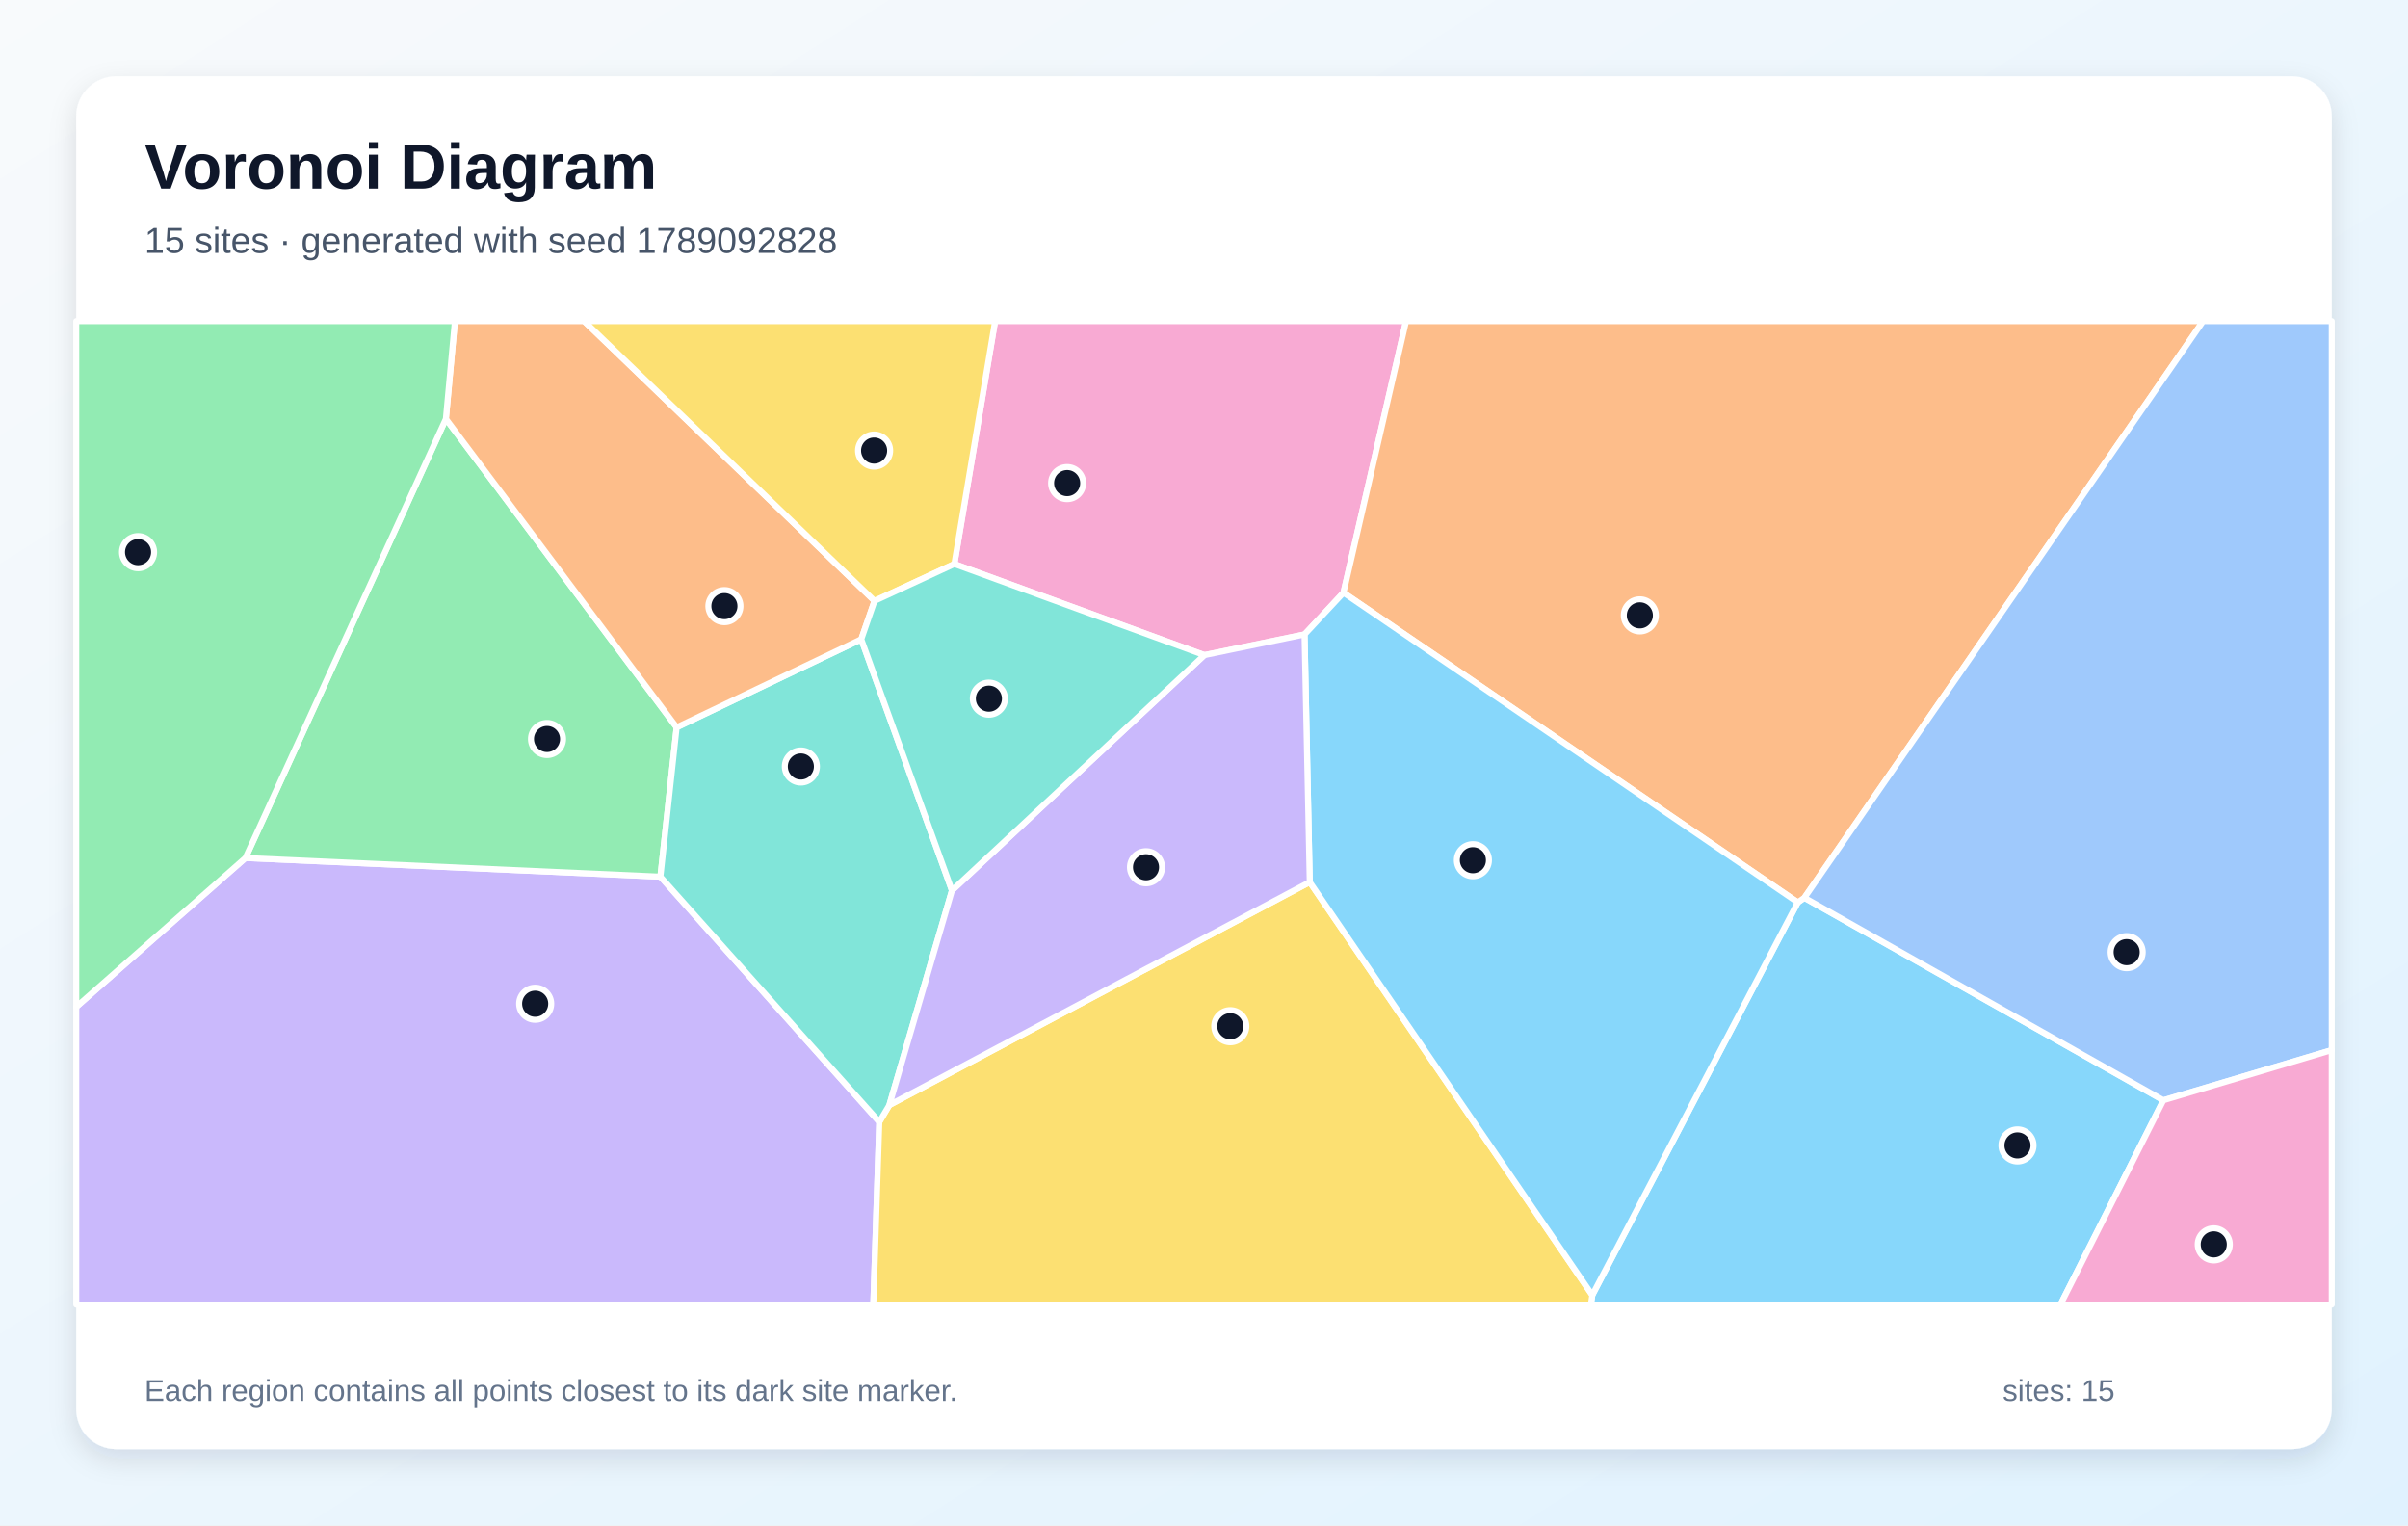
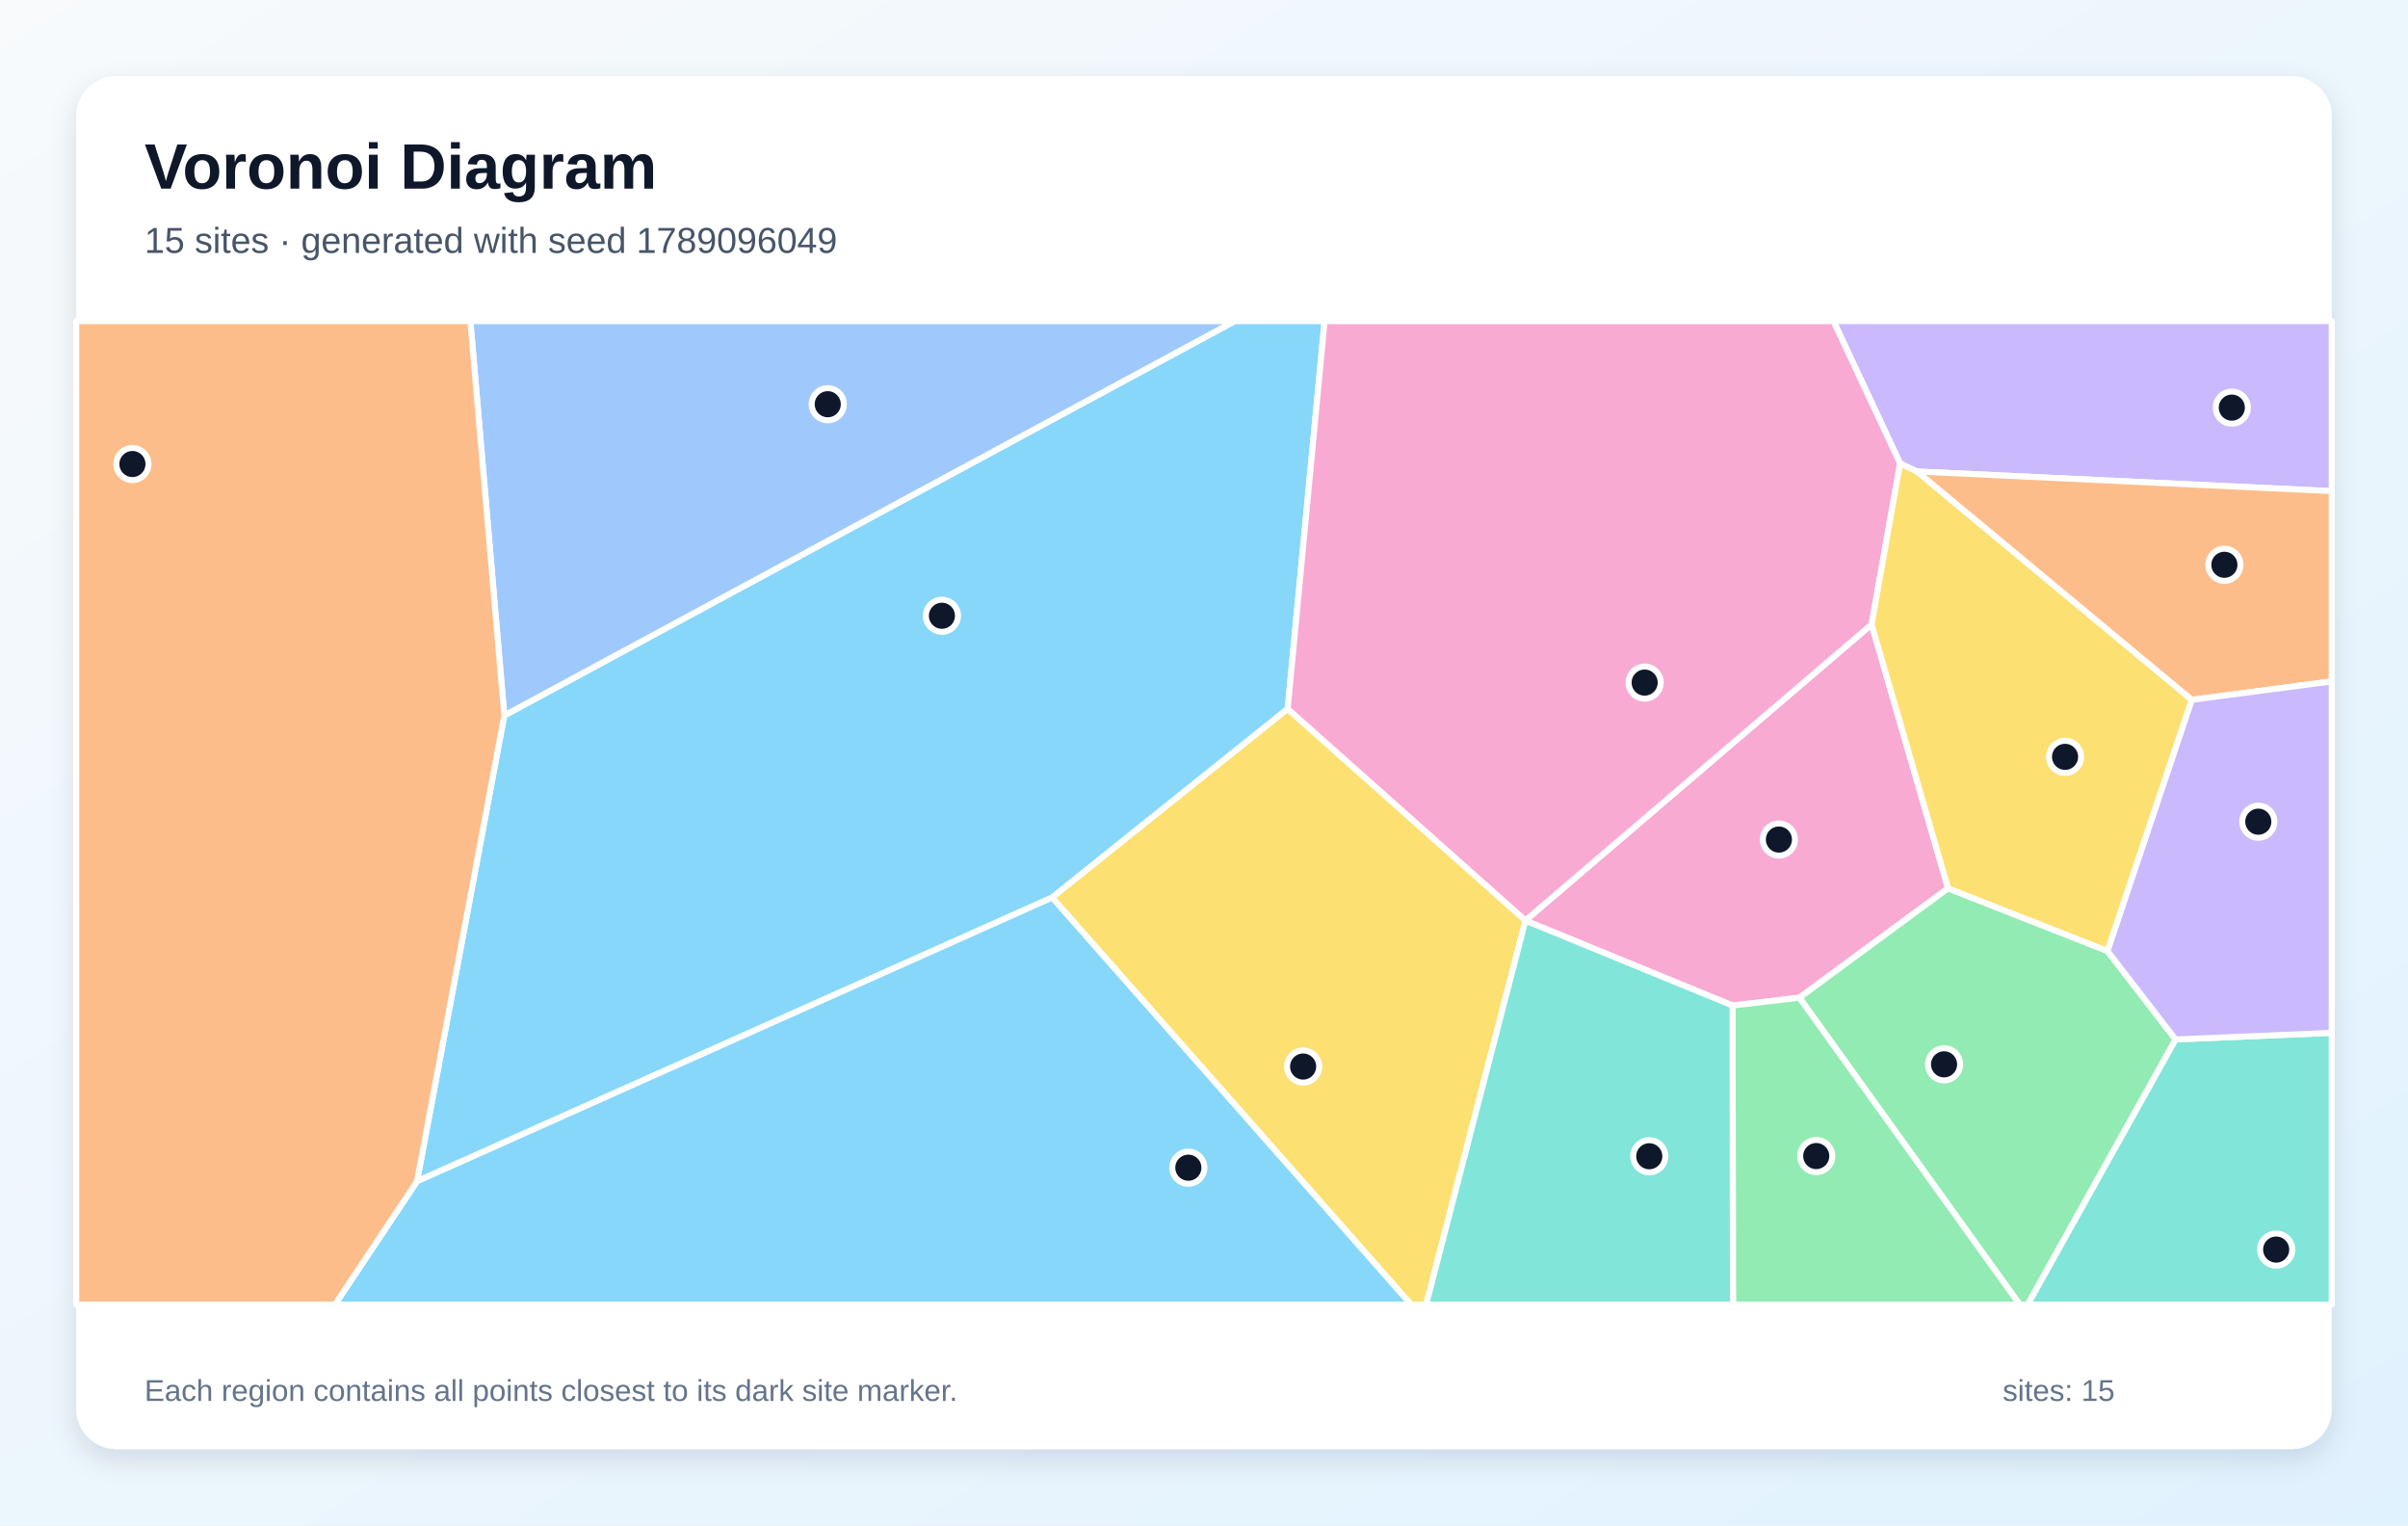
<svg xmlns="http://www.w3.org/2000/svg" width="1200" height="760" viewBox="0 0 1200 760" role="img" aria-labelledby="title description">
  <defs>
    <linearGradient id="background" x1="0" y1="0" x2="1" y2="1">
      <stop stop-color="#F8FAFC" />
      <stop offset="1" stop-color="#E0F2FE" />
    </linearGradient>
    <filter id="shadow" x="-10%" y="-10%" width="120%" height="120%">
      <feDropShadow dx="0" dy="5" stdDeviation="7" flood-color="#0F172A" flood-opacity=".12" />
    </filter>
  </defs>
  <rect width="1200" height="760" fill="url(#background)" />
  <rect x="38" y="38" width="1124" height="684" rx="20" fill="#FFFFFF" filter="url(#shadow)" />
  <g font-family="Arial, sans-serif">
    <text x="72" y="94" font-size="32" font-weight="700" fill="#0F172A">Voronoi Diagram</text>
-     <text x="72" y="126" font-size="18" fill="#475569">15 sites · generated with seed 1789092828</text>
+     <text x="72" y="126" font-size="18" fill="#475569">15 sites · generated with seed 1789096049</text>
  </g>
  <g stroke="#FFFFFF" stroke-width="3" stroke-linejoin="round">
-     <polygon points="793.5,645.3 895.9,449.6 899.2,447.3 1078.1,548.2 1026.8,650.0 792.8,650.0" fill="#38BDF8" fill-opacity="0.60" />
-     <polygon points="38.0,501.7 122.3,427.5 329.1,436.8 438.2,559.0 435.2,650.0 38.0,650.0" fill="#A78BFA" fill-opacity="0.60" />
-     <polygon points="669.5,295.3 650.1,316.1 600.2,326.4 475.6,281.0 495.9,160.0 700.7,160.0" fill="#F472B6" fill-opacity="0.60" />
-     <polygon points="669.5,295.3 700.7,160.0 1097.9,160.0 899.2,447.3 895.9,449.6" fill="#FB923C" fill-opacity="0.60" />
-     <polygon points="438.2,559.0 443.2,550.6 652.7,439.5 793.5,645.3 792.8,650.0 435.2,650.0" fill="#FACC15" fill-opacity="0.60" />
-     <polygon points="222.2,208.7 337.2,362.4 329.1,436.8 122.3,427.5" fill="#4ADE80" fill-opacity="0.60" />
-     <polygon points="474.4,443.7 443.2,550.6 438.2,559.0 329.1,436.8 337.2,362.4 429.2,318.5" fill="#2DD4BF" fill-opacity="0.60" />
-     <polygon points="1078.1,548.2 899.2,447.3 1097.9,160.0 1162.0,160.0 1162.0,523.2" fill="#60A5FA" fill-opacity="0.60" />
-     <polygon points="652.7,439.5 650.1,316.1 669.5,295.3 895.9,449.6 793.5,645.3" fill="#38BDF8" fill-opacity="0.60" />
-     <polygon points="652.7,439.5 443.2,550.6 474.4,443.7 600.2,326.4 650.1,316.1" fill="#A78BFA" fill-opacity="0.60" />
-     <polygon points="1078.1,548.2 1162.0,523.2 1162.0,650.0 1026.8,650.0" fill="#F472B6" fill-opacity="0.60" />
-     <polygon points="435.8,299.4 429.2,318.5 337.2,362.4 222.2,208.7 226.7,160.0 291.1,160.0" fill="#FB923C" fill-opacity="0.60" />
-     <polygon points="475.6,281.0 435.8,299.4 291.1,160.0 495.9,160.0" fill="#FACC15" fill-opacity="0.60" />
-     <polygon points="222.2,208.7 122.3,427.5 38.0,501.7 38.0,160.0 226.7,160.0" fill="#4ADE80" fill-opacity="0.60" />
-     <polygon points="474.4,443.7 429.2,318.5 435.8,299.4 475.6,281.0 600.2,326.4" fill="#2DD4BF" fill-opacity="0.60" />
+     <polygon points="251.3,356.5 615.3,160.0 660.1,160.0 641.7,353.2 524.3,447.2 207.8,588.6" fill="#38BDF8" fill-opacity="0.60" />
+     <polygon points="955.2,234.9 946.9,230.9 913.7,160.0 1162.0,160.0 1162.0,244.7" fill="#A78BFA" fill-opacity="0.60" />
+     <polygon points="970.8,442.6 896.7,497.1 863.4,501.0 760.2,458.7 760.2,458.6 932.7,311.1" fill="#F472B6" fill-opacity="0.60" />
+     <polygon points="1092.2,348.7 955.2,234.9 1162.0,244.7 1162.0,339.5" fill="#FB923C" fill-opacity="0.60" />
+     <polygon points="524.3,447.2 641.7,353.2 760.2,458.6 760.2,458.7 710.7,650.0 703.2,650.0" fill="#FACC15" fill-opacity="0.60" />
+     <polygon points="896.7,497.1 970.8,442.6 1050.2,473.8 1084.2,517.9 1010.5,650.0 1006.5,650.0" fill="#4ADE80" fill-opacity="0.60" />
+     <polygon points="1084.2,517.9 1162.0,514.6 1162.0,650.0 1010.5,650.0" fill="#2DD4BF" fill-opacity="0.60" />
+     <polygon points="251.3,356.5 234.4,160.0 615.3,160.0" fill="#60A5FA" fill-opacity="0.60" />
+     <polygon points="207.8,588.6 524.3,447.2 703.2,650.0 166.9,650.0" fill="#38BDF8" fill-opacity="0.60" />
+     <polygon points="1084.2,517.9 1050.2,473.8 1092.2,348.7 1162.0,339.5 1162.0,514.6" fill="#A78BFA" fill-opacity="0.60" />
+     <polygon points="932.7,311.1 760.2,458.6 641.7,353.2 660.1,160.0 913.7,160.0 946.9,230.9" fill="#F472B6" fill-opacity="0.60" />
+     <polygon points="38.0,160.0 234.4,160.0 251.3,356.5 207.8,588.6 166.9,650.0 38.0,650.0" fill="#FB923C" fill-opacity="0.60" />
+     <polygon points="1050.2,473.8 970.8,442.6 932.7,311.1 946.9,230.9 955.2,234.9 1092.2,348.7" fill="#FACC15" fill-opacity="0.60" />
+     <polygon points="863.4,501.0 896.7,497.1 1006.5,650.0 863.6,650.0" fill="#4ADE80" fill-opacity="0.60" />
+     <polygon points="760.2,458.7 863.4,501.0 863.6,650.0 710.7,650.0" fill="#2DD4BF" fill-opacity="0.60" />
  </g>
  <g>
-     <circle cx="1005.4" cy="570.7" r="8" fill="#0F172A" stroke="#FFFFFF" stroke-width="3" />
-     <circle cx="266.7" cy="500.1" r="8" fill="#0F172A" stroke="#FFFFFF" stroke-width="3" />
-     <circle cx="531.8" cy="240.7" r="8" fill="#0F172A" stroke="#FFFFFF" stroke-width="3" />
-     <circle cx="817.2" cy="306.6" r="8" fill="#0F172A" stroke="#FFFFFF" stroke-width="3" />
-     <circle cx="613.1" cy="511.3" r="8" fill="#0F172A" stroke="#FFFFFF" stroke-width="3" />
-     <circle cx="272.6" cy="368.2" r="8" fill="#0F172A" stroke="#FFFFFF" stroke-width="3" />
-     <circle cx="399.1" cy="381.9" r="8" fill="#0F172A" stroke="#FFFFFF" stroke-width="3" />
-     <circle cx="1059.8" cy="474.4" r="8" fill="#0F172A" stroke="#FFFFFF" stroke-width="3" />
-     <circle cx="734.0" cy="428.6" r="8" fill="#0F172A" stroke="#FFFFFF" stroke-width="3" />
-     <circle cx="571.1" cy="432.1" r="8" fill="#0F172A" stroke="#FFFFFF" stroke-width="3" />
-     <circle cx="1103.2" cy="620.0" r="8" fill="#0F172A" stroke="#FFFFFF" stroke-width="3" />
-     <circle cx="361.0" cy="302.0" r="8" fill="#0F172A" stroke="#FFFFFF" stroke-width="3" />
-     <circle cx="435.6" cy="224.5" r="8" fill="#0F172A" stroke="#FFFFFF" stroke-width="3" />
-     <circle cx="68.8" cy="275.1" r="8" fill="#0F172A" stroke="#FFFFFF" stroke-width="3" />
-     <circle cx="492.8" cy="348.1" r="8" fill="#0F172A" stroke="#FFFFFF" stroke-width="3" />
+     <circle cx="469.4" cy="306.8" r="8" fill="#0F172A" stroke="#FFFFFF" stroke-width="3" />
+     <circle cx="1112.2" cy="203.1" r="8" fill="#0F172A" stroke="#FFFFFF" stroke-width="3" />
+     <circle cx="886.5" cy="418.3" r="8" fill="#0F172A" stroke="#FFFFFF" stroke-width="3" />
+     <circle cx="1108.5" cy="281.4" r="8" fill="#0F172A" stroke="#FFFFFF" stroke-width="3" />
+     <circle cx="649.4" cy="531.4" r="8" fill="#0F172A" stroke="#FFFFFF" stroke-width="3" />
+     <circle cx="968.8" cy="530.3" r="8" fill="#0F172A" stroke="#FFFFFF" stroke-width="3" />
+     <circle cx="1134.3" cy="622.6" r="8" fill="#0F172A" stroke="#FFFFFF" stroke-width="3" />
+     <circle cx="412.5" cy="201.4" r="8" fill="#0F172A" stroke="#FFFFFF" stroke-width="3" />
+     <circle cx="592.2" cy="581.8" r="8" fill="#0F172A" stroke="#FFFFFF" stroke-width="3" />
+     <circle cx="1125.4" cy="409.4" r="8" fill="#0F172A" stroke="#FFFFFF" stroke-width="3" />
+     <circle cx="819.6" cy="340.1" r="8" fill="#0F172A" stroke="#FFFFFF" stroke-width="3" />
+     <circle cx="66.0" cy="231.2" r="8" fill="#0F172A" stroke="#FFFFFF" stroke-width="3" />
+     <circle cx="1029.1" cy="377.1" r="8" fill="#0F172A" stroke="#FFFFFF" stroke-width="3" />
+     <circle cx="905.1" cy="576.0" r="8" fill="#0F172A" stroke="#FFFFFF" stroke-width="3" />
+     <circle cx="821.9" cy="576.1" r="8" fill="#0F172A" stroke="#FFFFFF" stroke-width="3" />
  </g>
  <g font-family="Arial, sans-serif" font-size="15" fill="#64748B">
    <text x="72" y="698">Each region contains all points closest to its dark site marker.</text>
    <text x="998" y="698">sites: 15</text>
  </g>
</svg>
